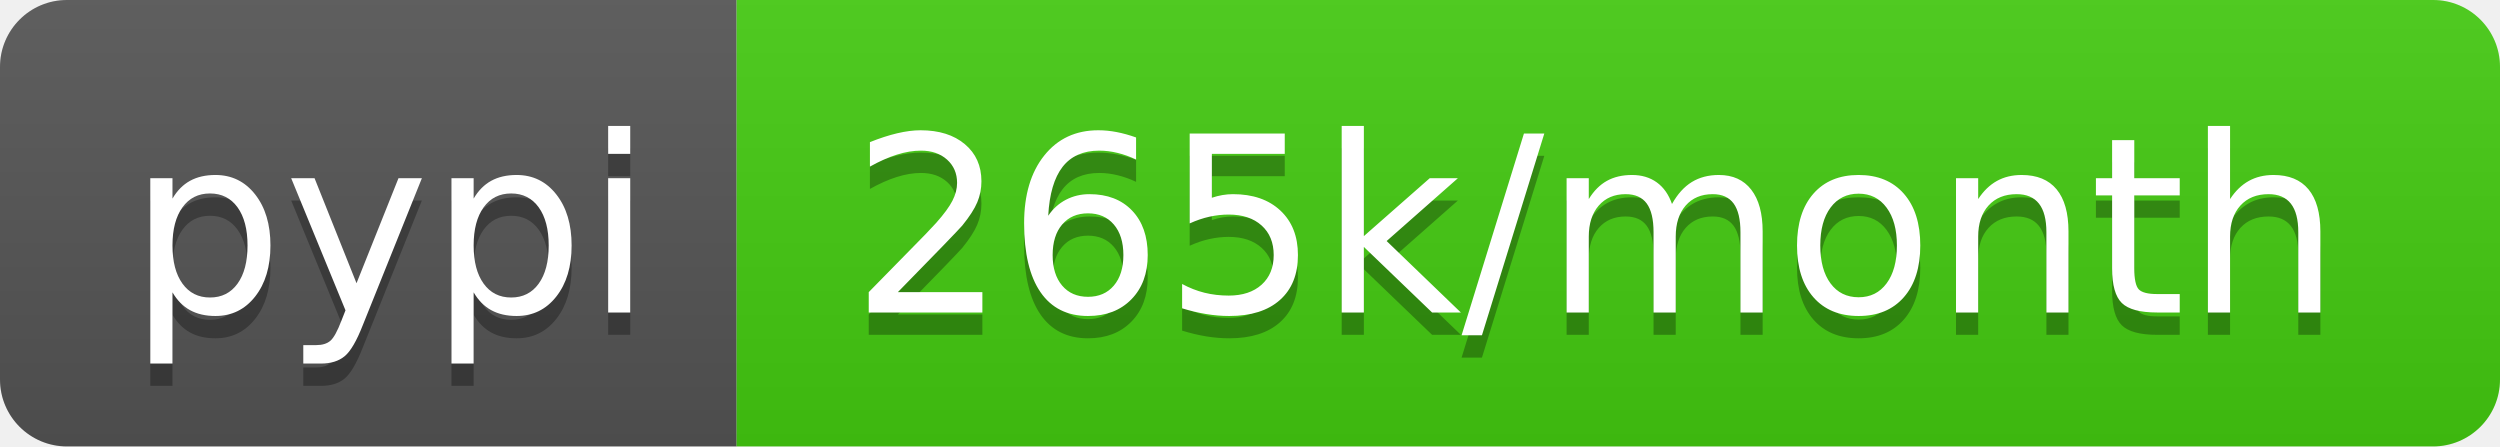
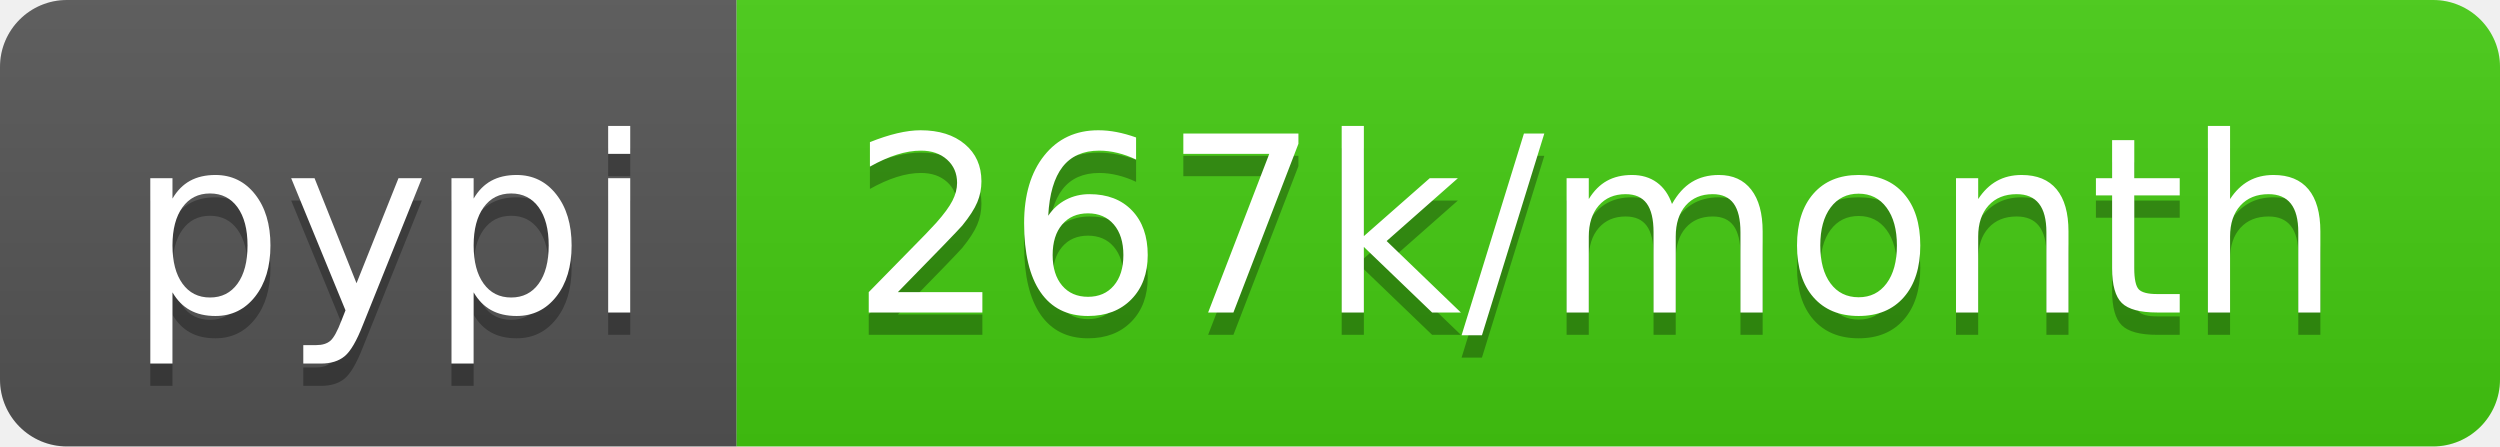
- <svg xmlns="http://www.w3.org/2000/svg" width="112" height="20" role="img" aria-label="pypi: 265k/month">
+ <svg xmlns="http://www.w3.org/2000/svg" width="112" height="20" role="img" aria-label="pypi: 267k/month">
  <linearGradient id="s" x2="0" y2="100%">
    <stop offset="0" stop-color="#bbb" stop-opacity=".1" />
    <stop offset="1" stop-opacity=".1" />
  </linearGradient>
  <clipPath id="r">
    <rect width="112" height="20" rx="3" fill="#fff" />
  </clipPath>
  <g clip-path="url(#r)">
    <rect width="33" height="20" fill="#555" />
    <rect x="33" width="79" height="20" fill="#4c1" />
    <rect width="112" height="20" fill="url(#s)" />
  </g>
  <g fill="#fff" text-anchor="middle" font-family="Verdana,Geneva,DejaVu Sans,sans-serif" text-rendering="geometricPrecision" font-size="110">
    <text aria-hidden="true" x="175" y="150" fill="#010101" fill-opacity=".3" transform="scale(.1)" textLength="230">pypi</text>
    <text x="175" y="140" transform="scale(.1)" fill="#fff" textLength="230">pypi</text>
-     <text aria-hidden="true" x="715" y="150" fill="#010101" fill-opacity=".3" transform="scale(.1)" textLength="690">265k/month</text>
-     <text x="715" y="140" transform="scale(.1)" fill="#fff" textLength="690">265k/month</text>
+     <text aria-hidden="true" x="715" y="150" fill="#010101" fill-opacity=".3" transform="scale(.1)" textLength="690">267k/month</text>
+     <text x="715" y="140" transform="scale(.1)" fill="#fff" textLength="690">267k/month</text>
  </g>
</svg>
